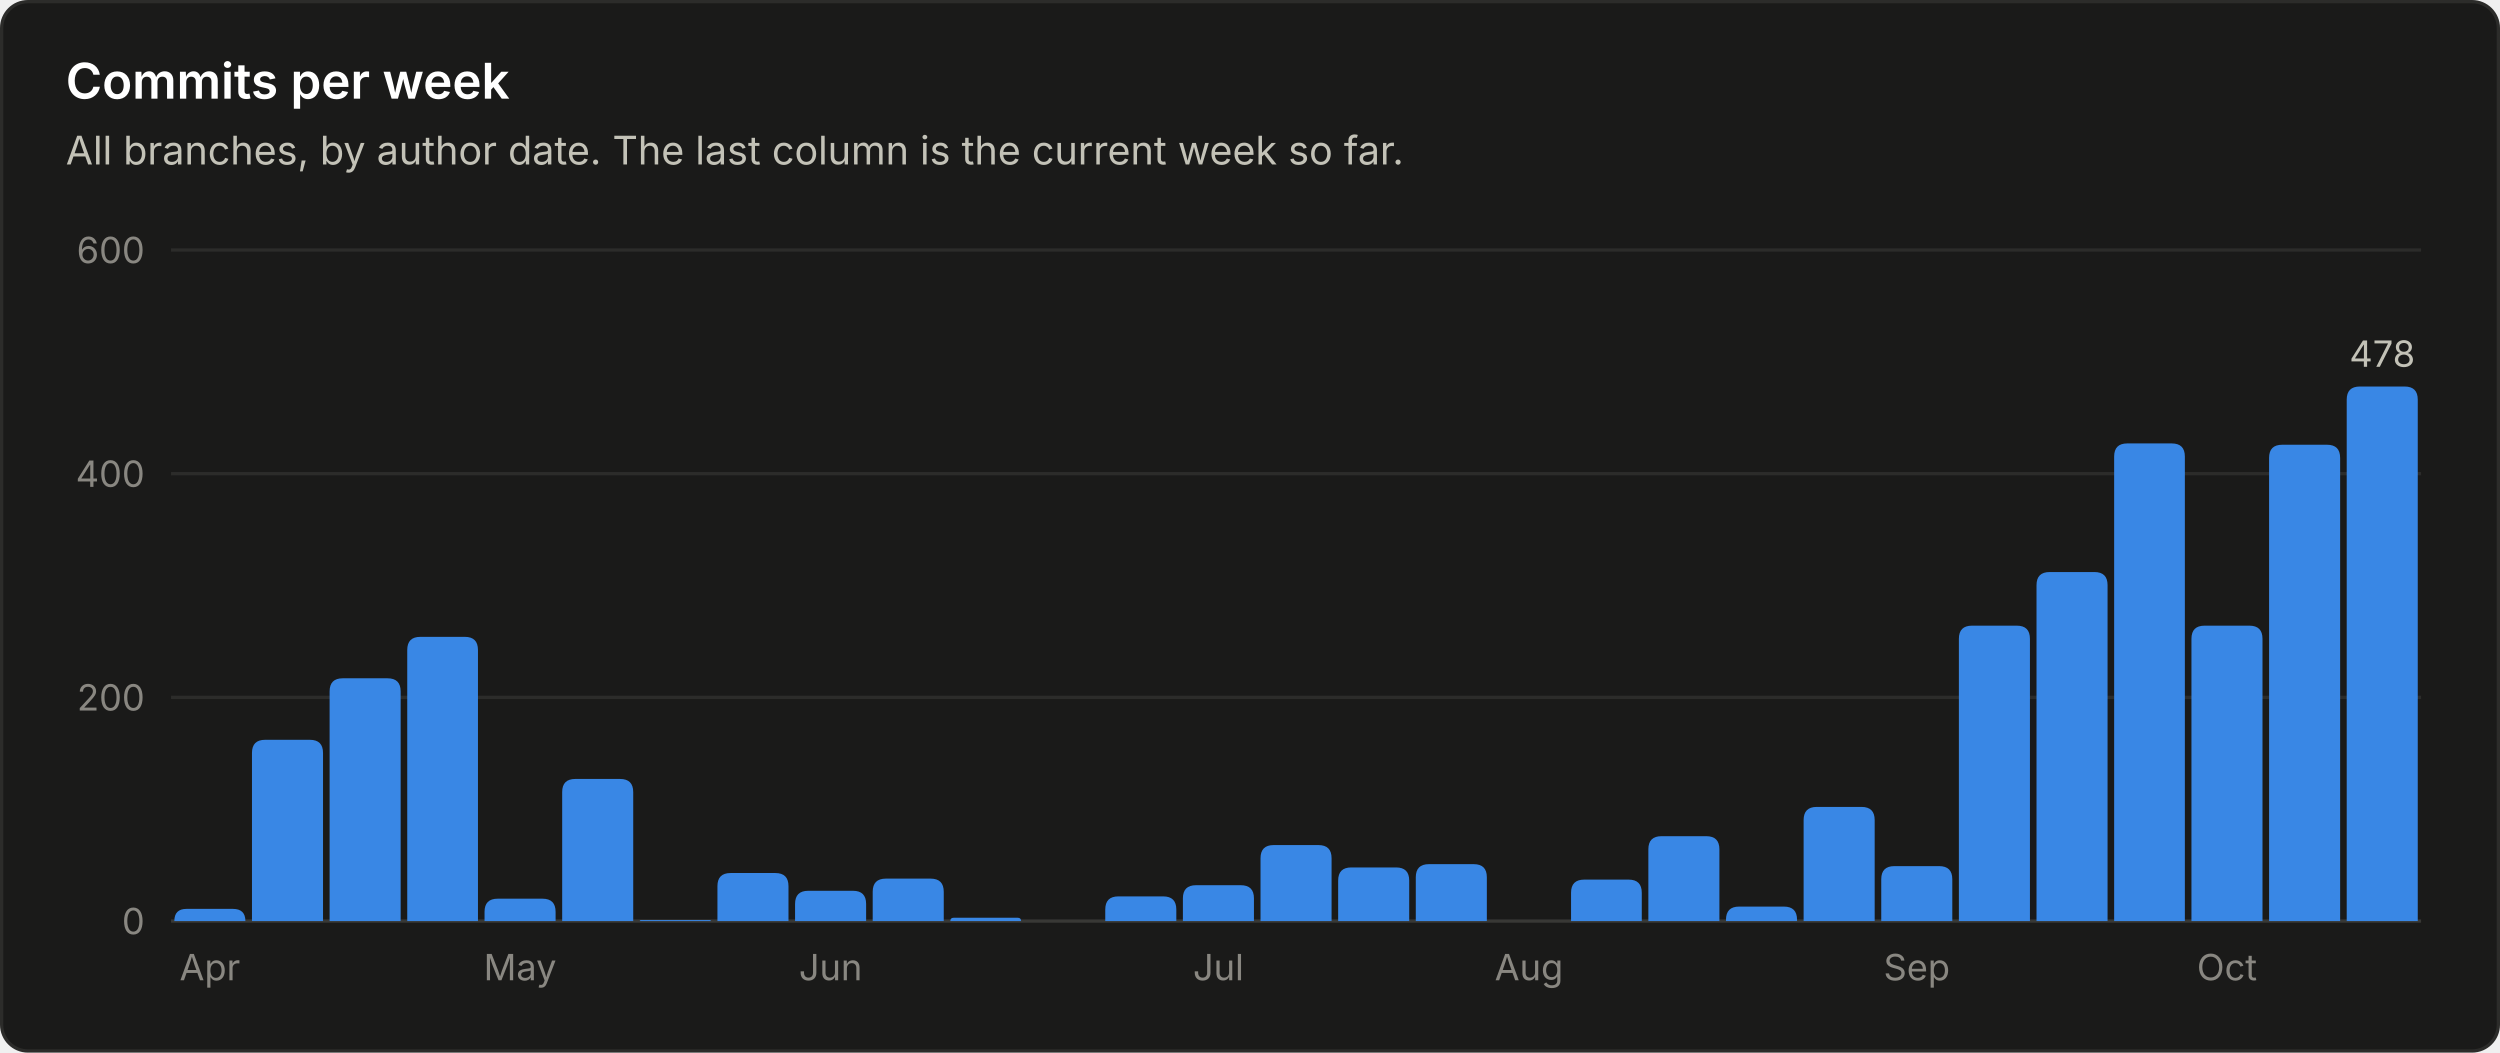
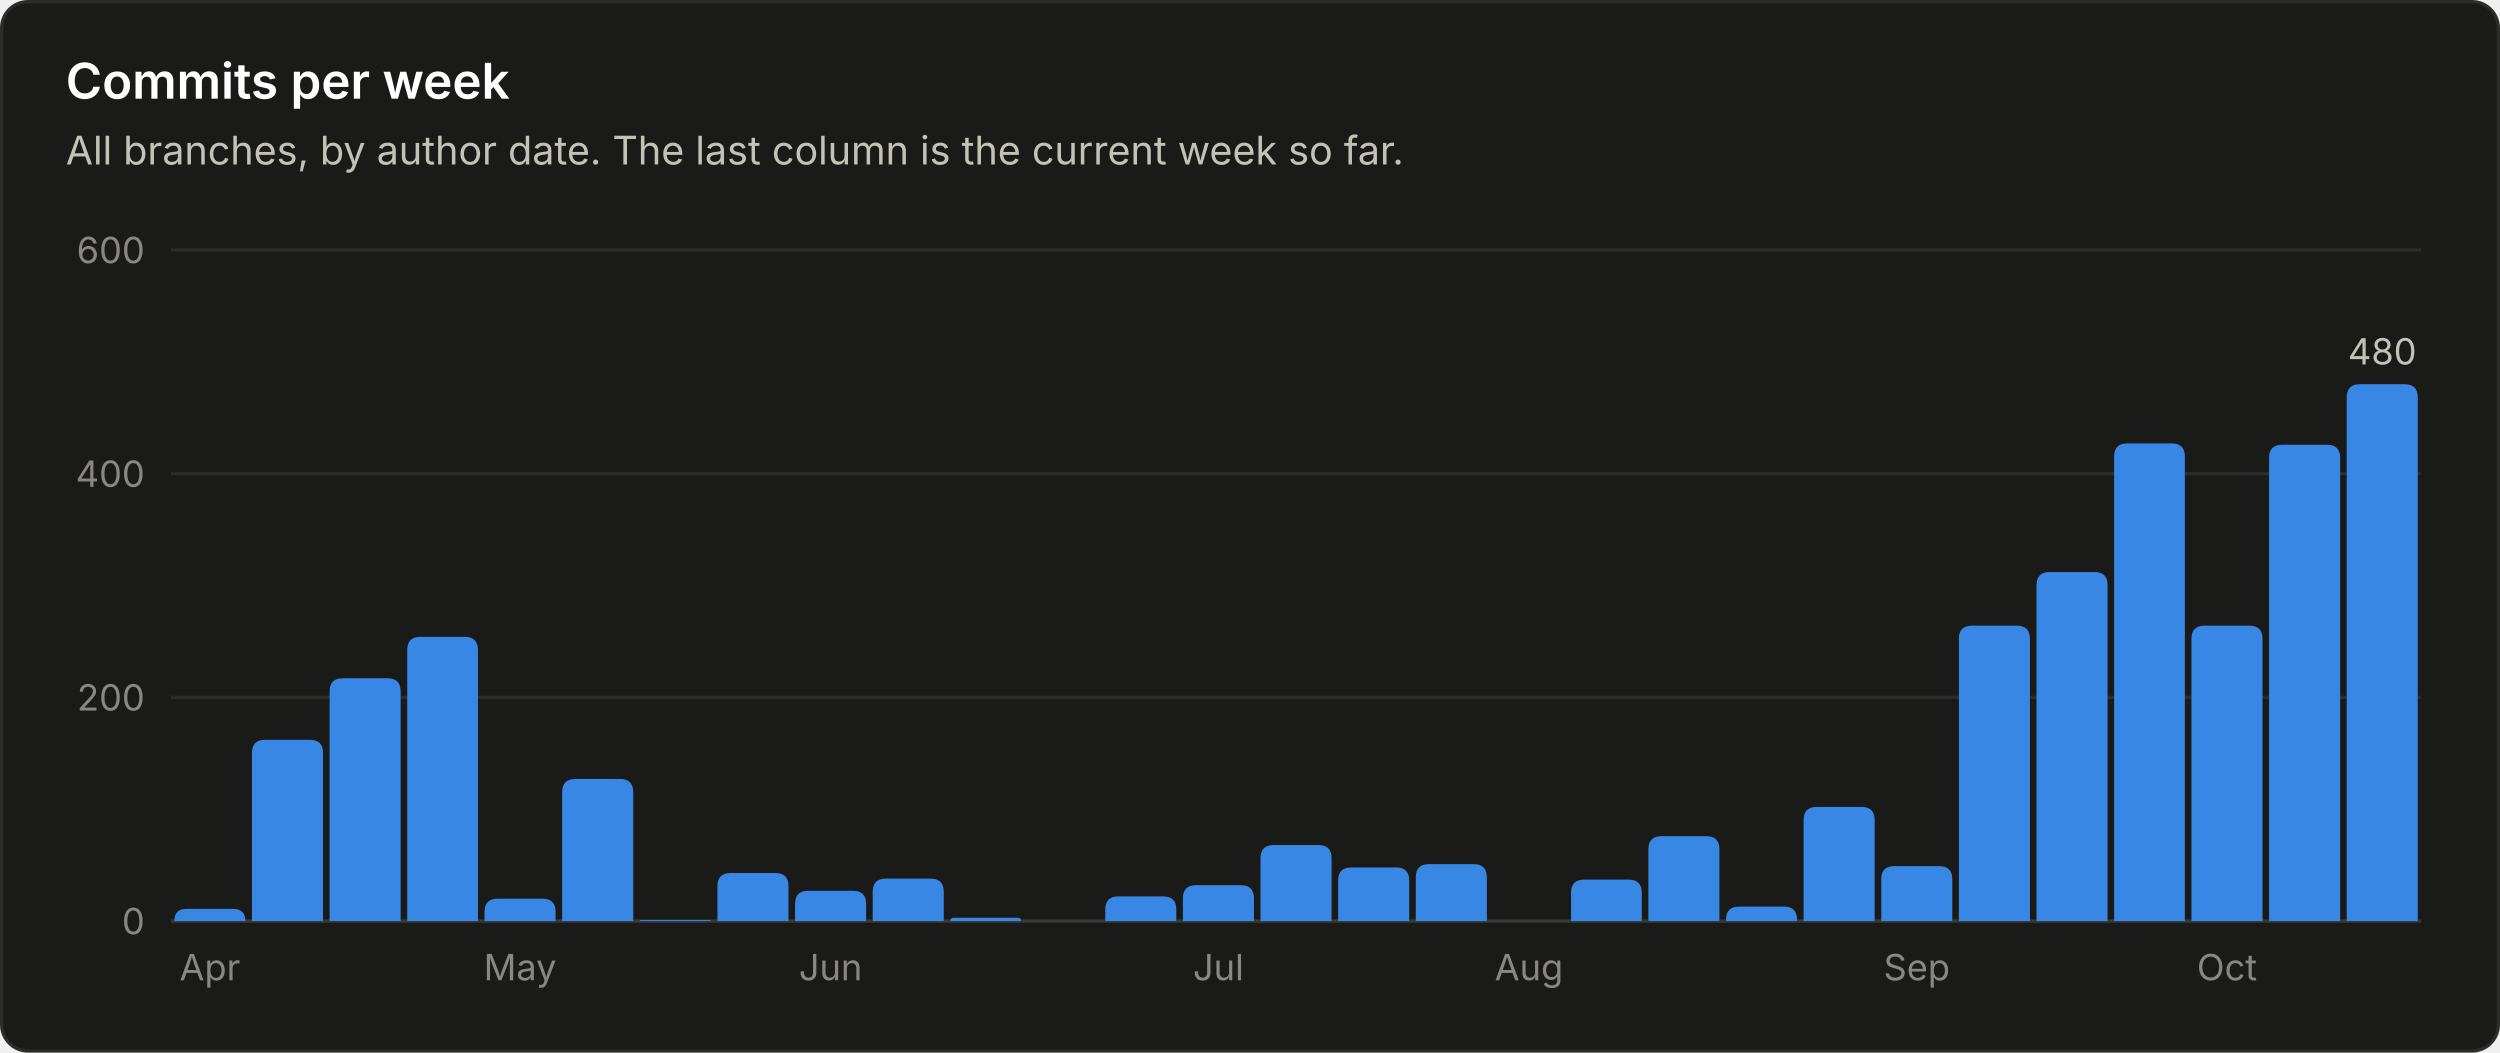
<svg xmlns="http://www.w3.org/2000/svg" viewBox="0 0 760 320" width="760" height="320" role="img" font-family="system-ui, -apple-system, 'Segoe UI', sans-serif">
  <rect x="0.5" y="0.5" width="759" height="319" rx="8" fill="#1a1a19" stroke="#2c2c2a" />
  <text x="20.0" y="30.0" fill="#ffffff" font-size="15" font-weight="600" text-anchor="start">Commits per week</text>
  <text x="20.0" y="50.0" fill="#c3c2b7" font-size="12" font-weight="400" text-anchor="start">All branches, by author date. The last column is the current week so far.</text>
  <line x1="52" y1="280.0" x2="736" y2="280.0" stroke="#383835" stroke-width="1" />
  <text x="44.0" y="284.0" fill="#898781" font-size="11" font-weight="400" text-anchor="end">0</text>
  <line x1="52" y1="212.0" x2="736" y2="212.0" stroke="#2c2c2a" stroke-width="1" />
  <text x="44.0" y="216.0" fill="#898781" font-size="11" font-weight="400" text-anchor="end">200</text>
  <line x1="52" y1="144.0" x2="736" y2="144.0" stroke="#2c2c2a" stroke-width="1" />
  <text x="44.0" y="148.0" fill="#898781" font-size="11" font-weight="400" text-anchor="end">400</text>
  <line x1="52" y1="76.0" x2="736" y2="76.0" stroke="#2c2c2a" stroke-width="1" />
  <text x="44.0" y="80.0" fill="#898781" font-size="11" font-weight="400" text-anchor="end">600</text>
  <path d="M53.0 280.0 V280.0 Q53.0 276.3 56.7 276.3 H70.8 Q74.6 276.3 74.6 280.0 V280.0 Z" fill="#3987e5" />
  <text x="63.8" y="298.0" fill="#898781" font-size="11" font-weight="400" text-anchor="middle">Apr</text>
  <path d="M76.6 280.0 V228.9 Q76.6 224.9 80.6 224.9 H94.2 Q98.2 224.9 98.2 228.9 V280.0 Z" fill="#3987e5" />
  <path d="M100.2 280.0 V210.2 Q100.2 206.2 104.2 206.2 H117.8 Q121.8 206.2 121.8 210.2 V280.0 Z" fill="#3987e5" />
  <path d="M123.8 280.0 V197.6 Q123.8 193.6 127.8 193.6 H141.3 Q145.3 193.6 145.3 197.6 V280.0 Z" fill="#3987e5" />
  <path d="M147.3 280.0 V277.2 Q147.3 273.2 151.3 273.2 H164.9 Q168.9 273.2 168.9 277.2 V280.0 Z" fill="#3987e5" />
  <text x="158.1" y="298.0" fill="#898781" font-size="11" font-weight="400" text-anchor="middle">May</text>
  <path d="M170.9 280.0 V240.8 Q170.9 236.8 174.9 236.8 H188.5 Q192.5 236.8 192.5 240.8 V280.0 Z" fill="#3987e5" />
  <path d="M194.5 280.0 V280.0 Q194.5 279.7 194.9 279.7 H215.8 Q216.1 279.7 216.1 280.0 V280.0 Z" fill="#3987e5" />
  <path d="M218.1 280.0 V269.4 Q218.1 265.4 222.1 265.4 H235.7 Q239.7 265.4 239.7 269.4 V280.0 Z" fill="#3987e5" />
  <path d="M241.7 280.0 V274.8 Q241.7 270.8 245.7 270.8 H259.3 Q263.3 270.8 263.3 274.8 V280.0 Z" fill="#3987e5" />
  <text x="252.5" y="298.0" fill="#898781" font-size="11" font-weight="400" text-anchor="middle">Jun</text>
  <path d="M265.3 280.0 V271.1 Q265.3 267.1 269.3 267.1 H282.9 Q286.9 267.1 286.9 271.1 V280.0 Z" fill="#3987e5" />
  <path d="M288.9 280.0 V280.0 Q288.9 279.0 289.9 279.0 H309.4 Q310.4 279.0 310.4 280.0 V280.0 Z" fill="#3987e5" />
  <path d="M336.0 280.0 V276.5 Q336.0 272.5 340.0 272.5 H353.6 Q357.6 272.5 357.6 276.5 V280.0 Z" fill="#3987e5" />
  <path d="M359.6 280.0 V273.1 Q359.6 269.1 363.6 269.1 H377.2 Q381.2 269.1 381.2 273.1 V280.0 Z" fill="#3987e5" />
  <text x="370.4" y="298.0" fill="#898781" font-size="11" font-weight="400" text-anchor="middle">Jul</text>
  <path d="M383.2 280.0 V260.9 Q383.2 256.9 387.2 256.9 H400.8 Q404.8 256.9 404.8 260.9 V280.0 Z" fill="#3987e5" />
  <path d="M406.8 280.0 V267.7 Q406.8 263.7 410.8 263.7 H424.4 Q428.4 263.7 428.4 267.7 V280.0 Z" fill="#3987e5" />
  <path d="M430.4 280.0 V266.7 Q430.4 262.7 434.4 262.7 H448.0 Q452.0 262.7 452.0 266.7 V280.0 Z" fill="#3987e5" />
  <text x="464.8" y="298.0" fill="#898781" font-size="11" font-weight="400" text-anchor="middle">Aug</text>
  <path d="M477.6 280.0 V271.4 Q477.6 267.4 481.6 267.4 H495.1 Q499.1 267.4 499.1 271.4 V280.0 Z" fill="#3987e5" />
  <path d="M501.1 280.0 V258.2 Q501.1 254.2 505.1 254.2 H518.7 Q522.7 254.2 522.7 258.2 V280.0 Z" fill="#3987e5" />
  <path d="M524.7 280.0 V279.6 Q524.7 275.6 528.7 275.6 H542.3 Q546.3 275.6 546.3 279.6 V280.0 Z" fill="#3987e5" />
  <path d="M548.3 280.0 V249.3 Q548.3 245.3 552.3 245.3 H565.9 Q569.9 245.3 569.9 249.3 V280.0 Z" fill="#3987e5" />
  <path d="M571.9 280.0 V267.3 Q571.9 263.3 575.9 263.3 H589.5 Q593.5 263.3 593.5 267.3 V280.0 Z" fill="#3987e5" />
  <text x="582.7" y="298.0" fill="#898781" font-size="11" font-weight="400" text-anchor="middle">Sep</text>
  <path d="M595.5 280.0 V194.2 Q595.5 190.2 599.5 190.2 H613.1 Q617.1 190.2 617.1 194.2 V280.0 Z" fill="#3987e5" />
  <path d="M619.1 280.0 V177.9 Q619.1 173.9 623.1 173.9 H636.7 Q640.7 173.9 640.7 177.9 V280.0 Z" fill="#3987e5" />
  <path d="M642.7 280.0 V138.8 Q642.7 134.8 646.7 134.8 H660.2 Q664.2 134.8 664.2 138.8 V280.0 Z" fill="#3987e5" />
  <path d="M666.2 280.0 V194.2 Q666.2 190.2 670.2 190.2 H683.8 Q687.8 190.2 687.8 194.2 V280.0 Z" fill="#3987e5" />
  <text x="677.0" y="298.0" fill="#898781" font-size="11" font-weight="400" text-anchor="middle">Oct</text>
  <path d="M689.8 280.0 V139.2 Q689.8 135.2 693.8 135.2 H707.4 Q711.4 135.2 711.4 139.2 V280.0 Z" fill="#3987e5" />
-   <path d="M713.4 280.0 V121.5 Q713.4 117.5 717.4 117.5 H731.0 Q735.0 117.5 735.0 121.5 V280.0 Z" fill="#3987e5" />
-   <text x="724.2" y="111.5" fill="#c3c2b7" font-size="11" font-weight="400" text-anchor="middle">478</text>
+   <path d="M713.4 280.0 V120.8 Q713.4 116.8 717.4 116.8 H731.0 Q735.0 116.8 735.0 120.8 V280.0 Z" fill="#3987e5" />
+   <text x="724.2" y="110.8" fill="#c3c2b7" font-size="11" font-weight="400" text-anchor="middle">480</text>
</svg>
